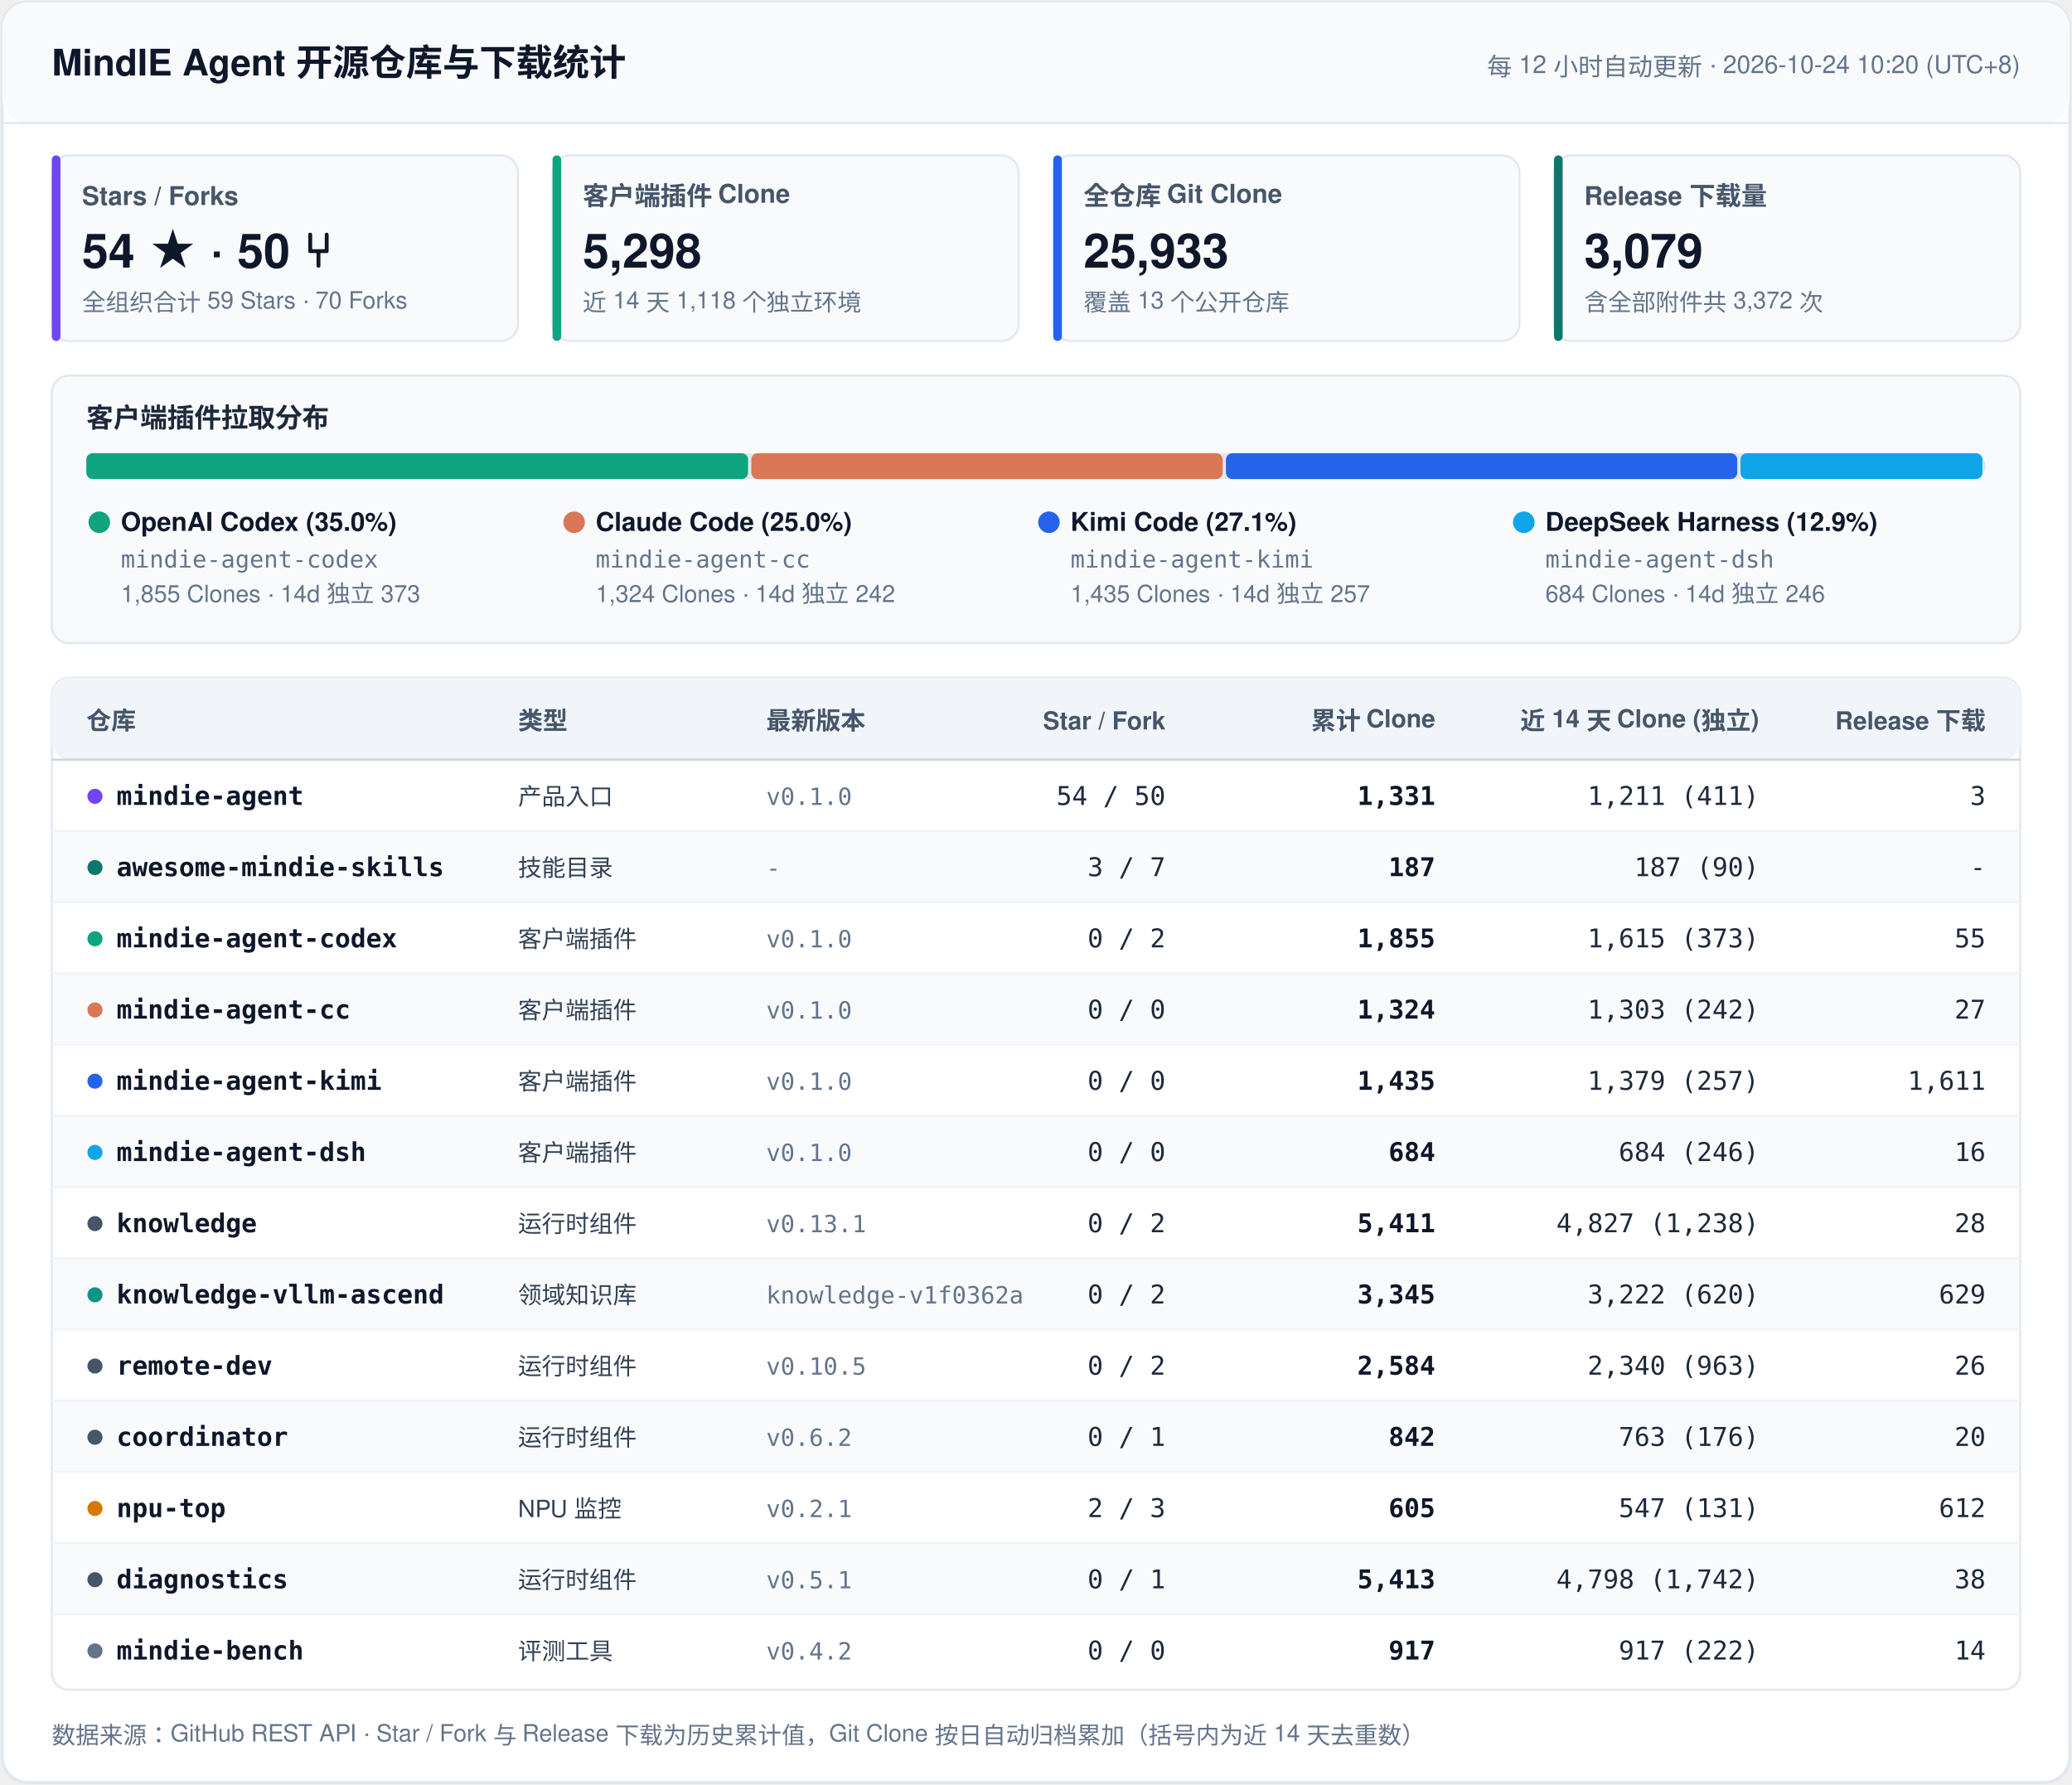
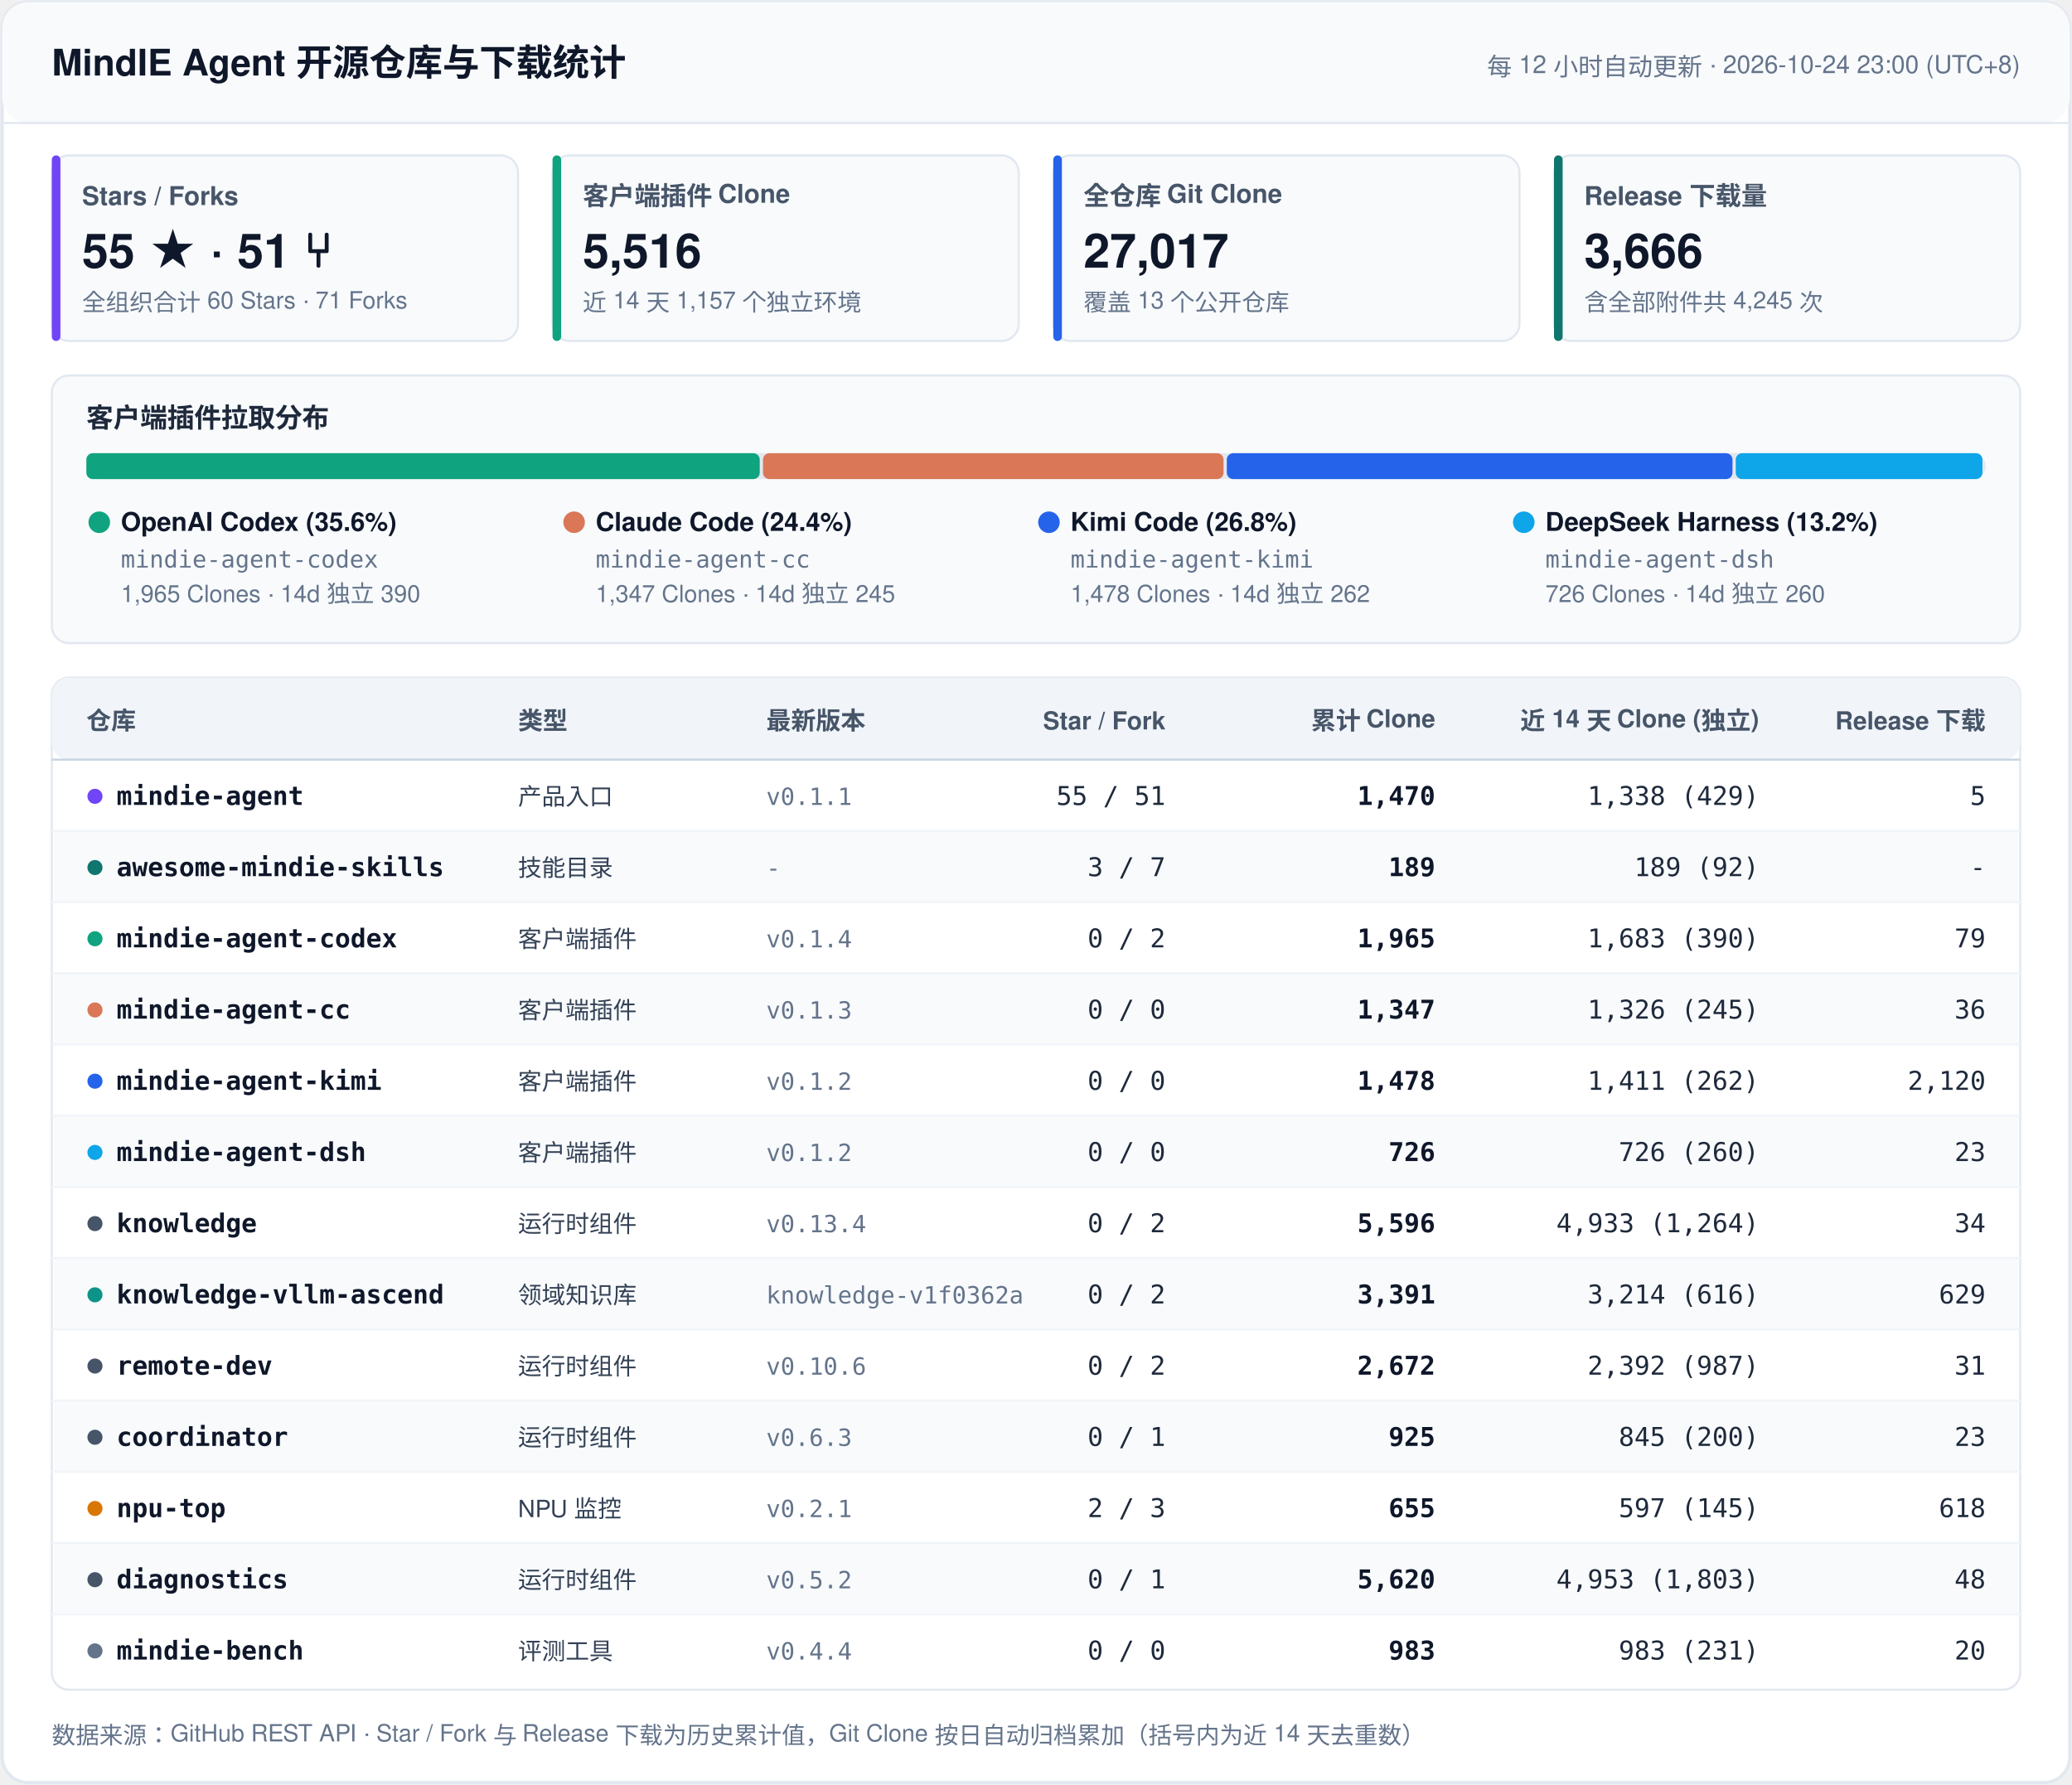
<svg xmlns="http://www.w3.org/2000/svg" width="960" height="827" viewBox="0 0 960 827" fill="none">
  <style>
    .font { font-family: -apple-system, BlinkMacSystemFont, 'Segoe UI', 'PingFang SC', 'Hiragino Sans GB', 'Microsoft YaHei', Helvetica, Arial, sans-serif; }
    .mono { font-family: ui-monospace, SFMono-Regular, 'SF Mono', Menlo, Consolas, monospace; }
    .title { font-size: 17px; font-weight: 700; fill: #0F172A; }
    .sync { font-size: 11.5px; font-weight: 500; fill: #64748B; }
    .kpi-label { font-size: 12px; font-weight: 600; fill: #475569; }
    .kpi-val { font-size: 22px; font-weight: 700; fill: #0F172A; }
    .kpi-sub { font-size: 11px; font-weight: 400; fill: #64748B; }
    .sec-title { font-size: 12.5px; font-weight: 700; fill: #1E293B; }
    .th { font-size: 11.5px; font-weight: 700; fill: #475569; }
    .td-repo { font-size: 12px; font-weight: 600; fill: #0F172A; }
    .td-cat { font-size: 11px; font-weight: 500; fill: #334155; }
    .td-num { font-size: 12px; font-weight: 500; fill: #1E293B; }
    .td-bold { font-size: 12px; font-weight: 600; fill: #0F172A; }
    .td-sub { font-size: 11px; font-weight: 400; fill: #64748B; }
    .footer { font-size: 11px; fill: #64748B; }
  </style>
  <rect x="1" y="1" width="958" height="825" rx="12" fill="#FFFFFF" stroke="#E2E8F0" stroke-width="1.5" />
  <rect x="1" y="1" width="958" height="56" rx="12" fill="#F8FAFC" />
  <line x1="1" y1="57" x2="959" y2="57" stroke="#E2E8F0" stroke-width="1" />
  <text x="24" y="35" class="font title">MindIE Agent 开源仓库与下载统计</text>
-   <text x="936" y="35" text-anchor="end" class="font sync">每 12 小时自动更新 · 2026-10-24 10:20 (UTC+8)</text>
+   <text x="936" y="35" text-anchor="end" class="font sync">每 12 小时自动更新 · 2026-10-24 23:00 (UTC+8)</text>
  <rect x="24" y="72" width="216" height="86" rx="8" fill="#F8FAFC" stroke="#E2E8F0" stroke-width="1" />
  <rect x="24" y="72" width="4" height="86" rx="2" fill="#7045F5" />
  <text x="38" y="95" class="font kpi-label">Stars / Forks</text>
-   <text x="38" y="124" class="font kpi-val">54 ★  ·  50 ⑂</text>
-   <text x="38" y="144" class="font kpi-sub">全组织合计 59 Stars · 70 Forks</text>
+   <text x="38" y="124" class="font kpi-val">55 ★  ·  51 ⑂</text>
+   <text x="38" y="144" class="font kpi-sub">全组织合计 60 Stars · 71 Forks</text>
  <rect x="256" y="72" width="216" height="86" rx="8" fill="#F8FAFC" stroke="#E2E8F0" stroke-width="1" />
  <rect x="256" y="72" width="4" height="86" rx="2" fill="#10A37F" />
  <text x="270" y="95" class="font kpi-label">客户端插件 Clone</text>
-   <text x="270" y="124" class="font kpi-val">5,298</text>
-   <text x="270" y="144" class="font kpi-sub">近 14 天 1,118 个独立环境</text>
+   <text x="270" y="124" class="font kpi-val">5,516</text>
+   <text x="270" y="144" class="font kpi-sub">近 14 天 1,157 个独立环境</text>
  <rect x="488" y="72" width="216" height="86" rx="8" fill="#F8FAFC" stroke="#E2E8F0" stroke-width="1" />
  <rect x="488" y="72" width="4" height="86" rx="2" fill="#2563EB" />
  <text x="502" y="95" class="font kpi-label">全仓库 Git Clone</text>
-   <text x="502" y="124" class="font kpi-val">25,933</text>
+   <text x="502" y="124" class="font kpi-val">27,017</text>
  <text x="502" y="144" class="font kpi-sub">覆盖 13 个公开仓库</text>
  <rect x="720" y="72" width="216" height="86" rx="8" fill="#F8FAFC" stroke="#E2E8F0" stroke-width="1" />
  <rect x="720" y="72" width="4" height="86" rx="2" fill="#0F766E" />
  <text x="734" y="95" class="font kpi-label">Release 下载量</text>
-   <text x="734" y="124" class="font kpi-val">3,079</text>
-   <text x="734" y="144" class="font kpi-sub">含全部附件共 3,372 次</text>
+   <text x="734" y="124" class="font kpi-val">3,666</text>
+   <text x="734" y="144" class="font kpi-sub">含全部附件共 4,245 次</text>
  <rect x="24" y="174" width="912" height="124" rx="8" fill="#F8FAFC" stroke="#E2E8F0" stroke-width="1" />
  <text x="40" y="198" class="font sec-title">客户端插件拉取分布</text>
  <rect x="40" y="210" width="880" height="12" rx="6" fill="#E2E8F0" />
-   <rect x="40.0" y="210" width="306.6" height="12" rx="3" fill="#10A37F" />
-   <rect x="348.1" y="210" width="218.4" height="12" rx="3" fill="#D97757" />
-   <rect x="568.0" y="210" width="236.9" height="12" rx="3" fill="#2563EB" />
-   <rect x="806.4" y="210" width="112.1" height="12" rx="3" fill="#0EA5E9" />
+   <rect x="40.0" y="210" width="312.0" height="12" rx="3" fill="#10A37F" />
+   <rect x="353.5" y="210" width="213.4" height="12" rx="3" fill="#D97757" />
+   <rect x="568.4" y="210" width="234.3" height="12" rx="3" fill="#2563EB" />
+   <rect x="804.2" y="210" width="114.3" height="12" rx="3" fill="#0EA5E9" />
  <circle cx="46" cy="242" r="5" fill="#10A37F" />
-   <text x="56" y="246" class="font td-repo">OpenAI Codex (35.0%)</text>
+   <text x="56" y="246" class="font td-repo">OpenAI Codex (35.6%)</text>
  <text x="56" y="263" class="mono td-sub">mindie-agent-codex</text>
-   <text x="56" y="279" class="font td-sub">1,855 Clones · 14d 独立 373</text>
+   <text x="56" y="279" class="font td-sub">1,965 Clones · 14d 独立 390</text>
  <circle cx="266" cy="242" r="5" fill="#D97757" />
-   <text x="276" y="246" class="font td-repo">Claude Code (25.0%)</text>
+   <text x="276" y="246" class="font td-repo">Claude Code (24.4%)</text>
  <text x="276" y="263" class="mono td-sub">mindie-agent-cc</text>
-   <text x="276" y="279" class="font td-sub">1,324 Clones · 14d 独立 242</text>
+   <text x="276" y="279" class="font td-sub">1,347 Clones · 14d 独立 245</text>
  <circle cx="486" cy="242" r="5" fill="#2563EB" />
-   <text x="496" y="246" class="font td-repo">Kimi Code (27.1%)</text>
+   <text x="496" y="246" class="font td-repo">Kimi Code (26.8%)</text>
  <text x="496" y="263" class="mono td-sub">mindie-agent-kimi</text>
-   <text x="496" y="279" class="font td-sub">1,435 Clones · 14d 独立 257</text>
+   <text x="496" y="279" class="font td-sub">1,478 Clones · 14d 独立 262</text>
  <circle cx="706" cy="242" r="5" fill="#0EA5E9" />
-   <text x="716" y="246" class="font td-repo">DeepSeek Harness (12.9%)</text>
+   <text x="716" y="246" class="font td-repo">DeepSeek Harness (13.2%)</text>
  <text x="716" y="263" class="mono td-sub">mindie-agent-dsh</text>
-   <text x="716" y="279" class="font td-sub">684 Clones · 14d 独立 246</text>
+   <text x="716" y="279" class="font td-sub">726 Clones · 14d 独立 260</text>
  <rect x="24" y="314" width="912" height="469" rx="8" fill="#FFFFFF" stroke="#E2E8F0" stroke-width="1" />
  <rect x="24" y="314" width="912" height="38" rx="8" fill="#F1F5F9" />
  <line x1="24" y1="352" x2="936" y2="352" stroke="#CBD5E1" stroke-width="1" />
  <text x="40" y="338" text-anchor="start" class="font th">仓库</text>
  <text x="240" y="338" text-anchor="start" class="font th">类型</text>
  <text x="355" y="338" text-anchor="start" class="font th">最新版本</text>
  <text x="540" y="338" text-anchor="end" class="font th">Star / Fork</text>
  <text x="665" y="338" text-anchor="end" class="font th">累计 Clone</text>
  <text x="815" y="338" text-anchor="end" class="font th">近 14 天 Clone (独立)</text>
  <text x="920" y="338" text-anchor="end" class="font th">Release 下载</text>
  <circle cx="44" cy="369" r="3.5" fill="#7045F5" />
  <text x="54" y="373" class="mono td-repo">mindie-agent</text>
  <text x="240" y="373" class="font td-cat">产品入口</text>
-   <text x="355" y="373" class="mono td-sub">v0.1.0</text>
-   <text x="540" y="373" text-anchor="end" class="mono td-num">54 / 50</text>
-   <text x="665" y="373" text-anchor="end" class="mono td-bold">1,331</text>
-   <text x="815" y="373" text-anchor="end" class="mono td-num">1,211 (411)</text>
-   <text x="920" y="373" text-anchor="end" class="mono td-num">3</text>
+   <text x="355" y="373" class="mono td-sub">v0.1.1</text>
+   <text x="540" y="373" text-anchor="end" class="mono td-num">55 / 51</text>
+   <text x="665" y="373" text-anchor="end" class="mono td-bold">1,470</text>
+   <text x="815" y="373" text-anchor="end" class="mono td-num">1,338 (429)</text>
+   <text x="920" y="373" text-anchor="end" class="mono td-num">5</text>
  <rect x="25" y="385" width="910" height="33" fill="#F8FAFC" />
  <line x1="24" y1="385" x2="936" y2="385" stroke="#F1F5F9" stroke-width="1" />
  <circle cx="44" cy="402" r="3.5" fill="#0F766E" />
  <text x="54" y="406" class="mono td-repo">awesome-mindie-skills</text>
  <text x="240" y="406" class="font td-cat">技能目录</text>
  <text x="355" y="406" class="mono td-sub">-</text>
  <text x="540" y="406" text-anchor="end" class="mono td-num">3 / 7</text>
-   <text x="665" y="406" text-anchor="end" class="mono td-bold">187</text>
-   <text x="815" y="406" text-anchor="end" class="mono td-num">187 (90)</text>
+   <text x="665" y="406" text-anchor="end" class="mono td-bold">189</text>
+   <text x="815" y="406" text-anchor="end" class="mono td-num">189 (92)</text>
  <text x="920" y="406" text-anchor="end" class="mono td-num">-</text>
  <line x1="24" y1="418" x2="936" y2="418" stroke="#F1F5F9" stroke-width="1" />
  <circle cx="44" cy="435" r="3.5" fill="#10A37F" />
  <text x="54" y="439" class="mono td-repo">mindie-agent-codex</text>
  <text x="240" y="439" class="font td-cat">客户端插件</text>
-   <text x="355" y="439" class="mono td-sub">v0.1.0</text>
+   <text x="355" y="439" class="mono td-sub">v0.1.4</text>
  <text x="540" y="439" text-anchor="end" class="mono td-num">0 / 2</text>
-   <text x="665" y="439" text-anchor="end" class="mono td-bold">1,855</text>
-   <text x="815" y="439" text-anchor="end" class="mono td-num">1,615 (373)</text>
-   <text x="920" y="439" text-anchor="end" class="mono td-num">55</text>
+   <text x="665" y="439" text-anchor="end" class="mono td-bold">1,965</text>
+   <text x="815" y="439" text-anchor="end" class="mono td-num">1,683 (390)</text>
+   <text x="920" y="439" text-anchor="end" class="mono td-num">79</text>
  <rect x="25" y="451" width="910" height="33" fill="#F8FAFC" />
  <line x1="24" y1="451" x2="936" y2="451" stroke="#F1F5F9" stroke-width="1" />
  <circle cx="44" cy="468" r="3.5" fill="#D97757" />
  <text x="54" y="472" class="mono td-repo">mindie-agent-cc</text>
  <text x="240" y="472" class="font td-cat">客户端插件</text>
-   <text x="355" y="472" class="mono td-sub">v0.1.0</text>
+   <text x="355" y="472" class="mono td-sub">v0.1.3</text>
  <text x="540" y="472" text-anchor="end" class="mono td-num">0 / 0</text>
-   <text x="665" y="472" text-anchor="end" class="mono td-bold">1,324</text>
-   <text x="815" y="472" text-anchor="end" class="mono td-num">1,303 (242)</text>
-   <text x="920" y="472" text-anchor="end" class="mono td-num">27</text>
+   <text x="665" y="472" text-anchor="end" class="mono td-bold">1,347</text>
+   <text x="815" y="472" text-anchor="end" class="mono td-num">1,326 (245)</text>
+   <text x="920" y="472" text-anchor="end" class="mono td-num">36</text>
  <line x1="24" y1="484" x2="936" y2="484" stroke="#F1F5F9" stroke-width="1" />
  <circle cx="44" cy="501" r="3.5" fill="#2563EB" />
  <text x="54" y="505" class="mono td-repo">mindie-agent-kimi</text>
  <text x="240" y="505" class="font td-cat">客户端插件</text>
-   <text x="355" y="505" class="mono td-sub">v0.1.0</text>
+   <text x="355" y="505" class="mono td-sub">v0.1.2</text>
  <text x="540" y="505" text-anchor="end" class="mono td-num">0 / 0</text>
-   <text x="665" y="505" text-anchor="end" class="mono td-bold">1,435</text>
-   <text x="815" y="505" text-anchor="end" class="mono td-num">1,379 (257)</text>
-   <text x="920" y="505" text-anchor="end" class="mono td-num">1,611</text>
+   <text x="665" y="505" text-anchor="end" class="mono td-bold">1,478</text>
+   <text x="815" y="505" text-anchor="end" class="mono td-num">1,411 (262)</text>
+   <text x="920" y="505" text-anchor="end" class="mono td-num">2,120</text>
  <rect x="25" y="517" width="910" height="33" fill="#F8FAFC" />
  <line x1="24" y1="517" x2="936" y2="517" stroke="#F1F5F9" stroke-width="1" />
  <circle cx="44" cy="534" r="3.5" fill="#0EA5E9" />
  <text x="54" y="538" class="mono td-repo">mindie-agent-dsh</text>
  <text x="240" y="538" class="font td-cat">客户端插件</text>
-   <text x="355" y="538" class="mono td-sub">v0.1.0</text>
+   <text x="355" y="538" class="mono td-sub">v0.1.2</text>
  <text x="540" y="538" text-anchor="end" class="mono td-num">0 / 0</text>
-   <text x="665" y="538" text-anchor="end" class="mono td-bold">684</text>
-   <text x="815" y="538" text-anchor="end" class="mono td-num">684 (246)</text>
-   <text x="920" y="538" text-anchor="end" class="mono td-num">16</text>
+   <text x="665" y="538" text-anchor="end" class="mono td-bold">726</text>
+   <text x="815" y="538" text-anchor="end" class="mono td-num">726 (260)</text>
+   <text x="920" y="538" text-anchor="end" class="mono td-num">23</text>
  <line x1="24" y1="550" x2="936" y2="550" stroke="#F1F5F9" stroke-width="1" />
  <circle cx="44" cy="567" r="3.5" fill="#475569" />
  <text x="54" y="571" class="mono td-repo">knowledge</text>
  <text x="240" y="571" class="font td-cat">运行时组件</text>
-   <text x="355" y="571" class="mono td-sub">v0.13.1</text>
+   <text x="355" y="571" class="mono td-sub">v0.13.4</text>
  <text x="540" y="571" text-anchor="end" class="mono td-num">0 / 2</text>
-   <text x="665" y="571" text-anchor="end" class="mono td-bold">5,411</text>
-   <text x="815" y="571" text-anchor="end" class="mono td-num">4,827 (1,238)</text>
-   <text x="920" y="571" text-anchor="end" class="mono td-num">28</text>
+   <text x="665" y="571" text-anchor="end" class="mono td-bold">5,596</text>
+   <text x="815" y="571" text-anchor="end" class="mono td-num">4,933 (1,264)</text>
+   <text x="920" y="571" text-anchor="end" class="mono td-num">34</text>
  <rect x="25" y="583" width="910" height="33" fill="#F8FAFC" />
  <line x1="24" y1="583" x2="936" y2="583" stroke="#F1F5F9" stroke-width="1" />
  <circle cx="44" cy="600" r="3.5" fill="#0D9488" />
  <text x="54" y="604" class="mono td-repo">knowledge-vllm-ascend</text>
  <text x="240" y="604" class="font td-cat">领域知识库</text>
  <text x="355" y="604" class="mono td-sub">knowledge-v1f0362a</text>
  <text x="540" y="604" text-anchor="end" class="mono td-num">0 / 2</text>
-   <text x="665" y="604" text-anchor="end" class="mono td-bold">3,345</text>
-   <text x="815" y="604" text-anchor="end" class="mono td-num">3,222 (620)</text>
+   <text x="665" y="604" text-anchor="end" class="mono td-bold">3,391</text>
+   <text x="815" y="604" text-anchor="end" class="mono td-num">3,214 (616)</text>
  <text x="920" y="604" text-anchor="end" class="mono td-num">629</text>
  <line x1="24" y1="616" x2="936" y2="616" stroke="#F1F5F9" stroke-width="1" />
  <circle cx="44" cy="633" r="3.5" fill="#475569" />
  <text x="54" y="637" class="mono td-repo">remote-dev</text>
  <text x="240" y="637" class="font td-cat">运行时组件</text>
-   <text x="355" y="637" class="mono td-sub">v0.10.5</text>
+   <text x="355" y="637" class="mono td-sub">v0.10.6</text>
  <text x="540" y="637" text-anchor="end" class="mono td-num">0 / 2</text>
-   <text x="665" y="637" text-anchor="end" class="mono td-bold">2,584</text>
-   <text x="815" y="637" text-anchor="end" class="mono td-num">2,340 (963)</text>
-   <text x="920" y="637" text-anchor="end" class="mono td-num">26</text>
+   <text x="665" y="637" text-anchor="end" class="mono td-bold">2,672</text>
+   <text x="815" y="637" text-anchor="end" class="mono td-num">2,392 (987)</text>
+   <text x="920" y="637" text-anchor="end" class="mono td-num">31</text>
  <rect x="25" y="649" width="910" height="33" fill="#F8FAFC" />
  <line x1="24" y1="649" x2="936" y2="649" stroke="#F1F5F9" stroke-width="1" />
  <circle cx="44" cy="666" r="3.5" fill="#475569" />
  <text x="54" y="670" class="mono td-repo">coordinator</text>
  <text x="240" y="670" class="font td-cat">运行时组件</text>
-   <text x="355" y="670" class="mono td-sub">v0.6.2</text>
+   <text x="355" y="670" class="mono td-sub">v0.6.3</text>
  <text x="540" y="670" text-anchor="end" class="mono td-num">0 / 1</text>
-   <text x="665" y="670" text-anchor="end" class="mono td-bold">842</text>
-   <text x="815" y="670" text-anchor="end" class="mono td-num">763 (176)</text>
-   <text x="920" y="670" text-anchor="end" class="mono td-num">20</text>
+   <text x="665" y="670" text-anchor="end" class="mono td-bold">925</text>
+   <text x="815" y="670" text-anchor="end" class="mono td-num">845 (200)</text>
+   <text x="920" y="670" text-anchor="end" class="mono td-num">23</text>
  <line x1="24" y1="682" x2="936" y2="682" stroke="#F1F5F9" stroke-width="1" />
  <circle cx="44" cy="699" r="3.5" fill="#D97706" />
  <text x="54" y="703" class="mono td-repo">npu-top</text>
  <text x="240" y="703" class="font td-cat">NPU 监控</text>
  <text x="355" y="703" class="mono td-sub">v0.2.1</text>
  <text x="540" y="703" text-anchor="end" class="mono td-num">2 / 3</text>
-   <text x="665" y="703" text-anchor="end" class="mono td-bold">605</text>
-   <text x="815" y="703" text-anchor="end" class="mono td-num">547 (131)</text>
-   <text x="920" y="703" text-anchor="end" class="mono td-num">612</text>
+   <text x="665" y="703" text-anchor="end" class="mono td-bold">655</text>
+   <text x="815" y="703" text-anchor="end" class="mono td-num">597 (145)</text>
+   <text x="920" y="703" text-anchor="end" class="mono td-num">618</text>
  <rect x="25" y="715" width="910" height="33" fill="#F8FAFC" />
  <line x1="24" y1="715" x2="936" y2="715" stroke="#F1F5F9" stroke-width="1" />
  <circle cx="44" cy="732" r="3.5" fill="#475569" />
  <text x="54" y="736" class="mono td-repo">diagnostics</text>
  <text x="240" y="736" class="font td-cat">运行时组件</text>
-   <text x="355" y="736" class="mono td-sub">v0.5.1</text>
+   <text x="355" y="736" class="mono td-sub">v0.5.2</text>
  <text x="540" y="736" text-anchor="end" class="mono td-num">0 / 1</text>
-   <text x="665" y="736" text-anchor="end" class="mono td-bold">5,413</text>
-   <text x="815" y="736" text-anchor="end" class="mono td-num">4,798 (1,742)</text>
-   <text x="920" y="736" text-anchor="end" class="mono td-num">38</text>
+   <text x="665" y="736" text-anchor="end" class="mono td-bold">5,620</text>
+   <text x="815" y="736" text-anchor="end" class="mono td-num">4,953 (1,803)</text>
+   <text x="920" y="736" text-anchor="end" class="mono td-num">48</text>
  <line x1="24" y1="748" x2="936" y2="748" stroke="#F1F5F9" stroke-width="1" />
  <circle cx="44" cy="765" r="3.5" fill="#64748B" />
  <text x="54" y="769" class="mono td-repo">mindie-bench</text>
  <text x="240" y="769" class="font td-cat">评测工具</text>
-   <text x="355" y="769" class="mono td-sub">v0.4.2</text>
+   <text x="355" y="769" class="mono td-sub">v0.4.4</text>
  <text x="540" y="769" text-anchor="end" class="mono td-num">0 / 0</text>
-   <text x="665" y="769" text-anchor="end" class="mono td-bold">917</text>
-   <text x="815" y="769" text-anchor="end" class="mono td-num">917 (222)</text>
-   <text x="920" y="769" text-anchor="end" class="mono td-num">14</text>
+   <text x="665" y="769" text-anchor="end" class="mono td-bold">983</text>
+   <text x="815" y="769" text-anchor="end" class="mono td-num">983 (231)</text>
+   <text x="920" y="769" text-anchor="end" class="mono td-num">20</text>
  <text x="24" y="808" class="font footer">数据来源：GitHub REST API · Star / Fork 与 Release 下载为历史累计值，Git Clone 按日自动归档累加（括号内为近 14 天去重数）</text>
</svg>
